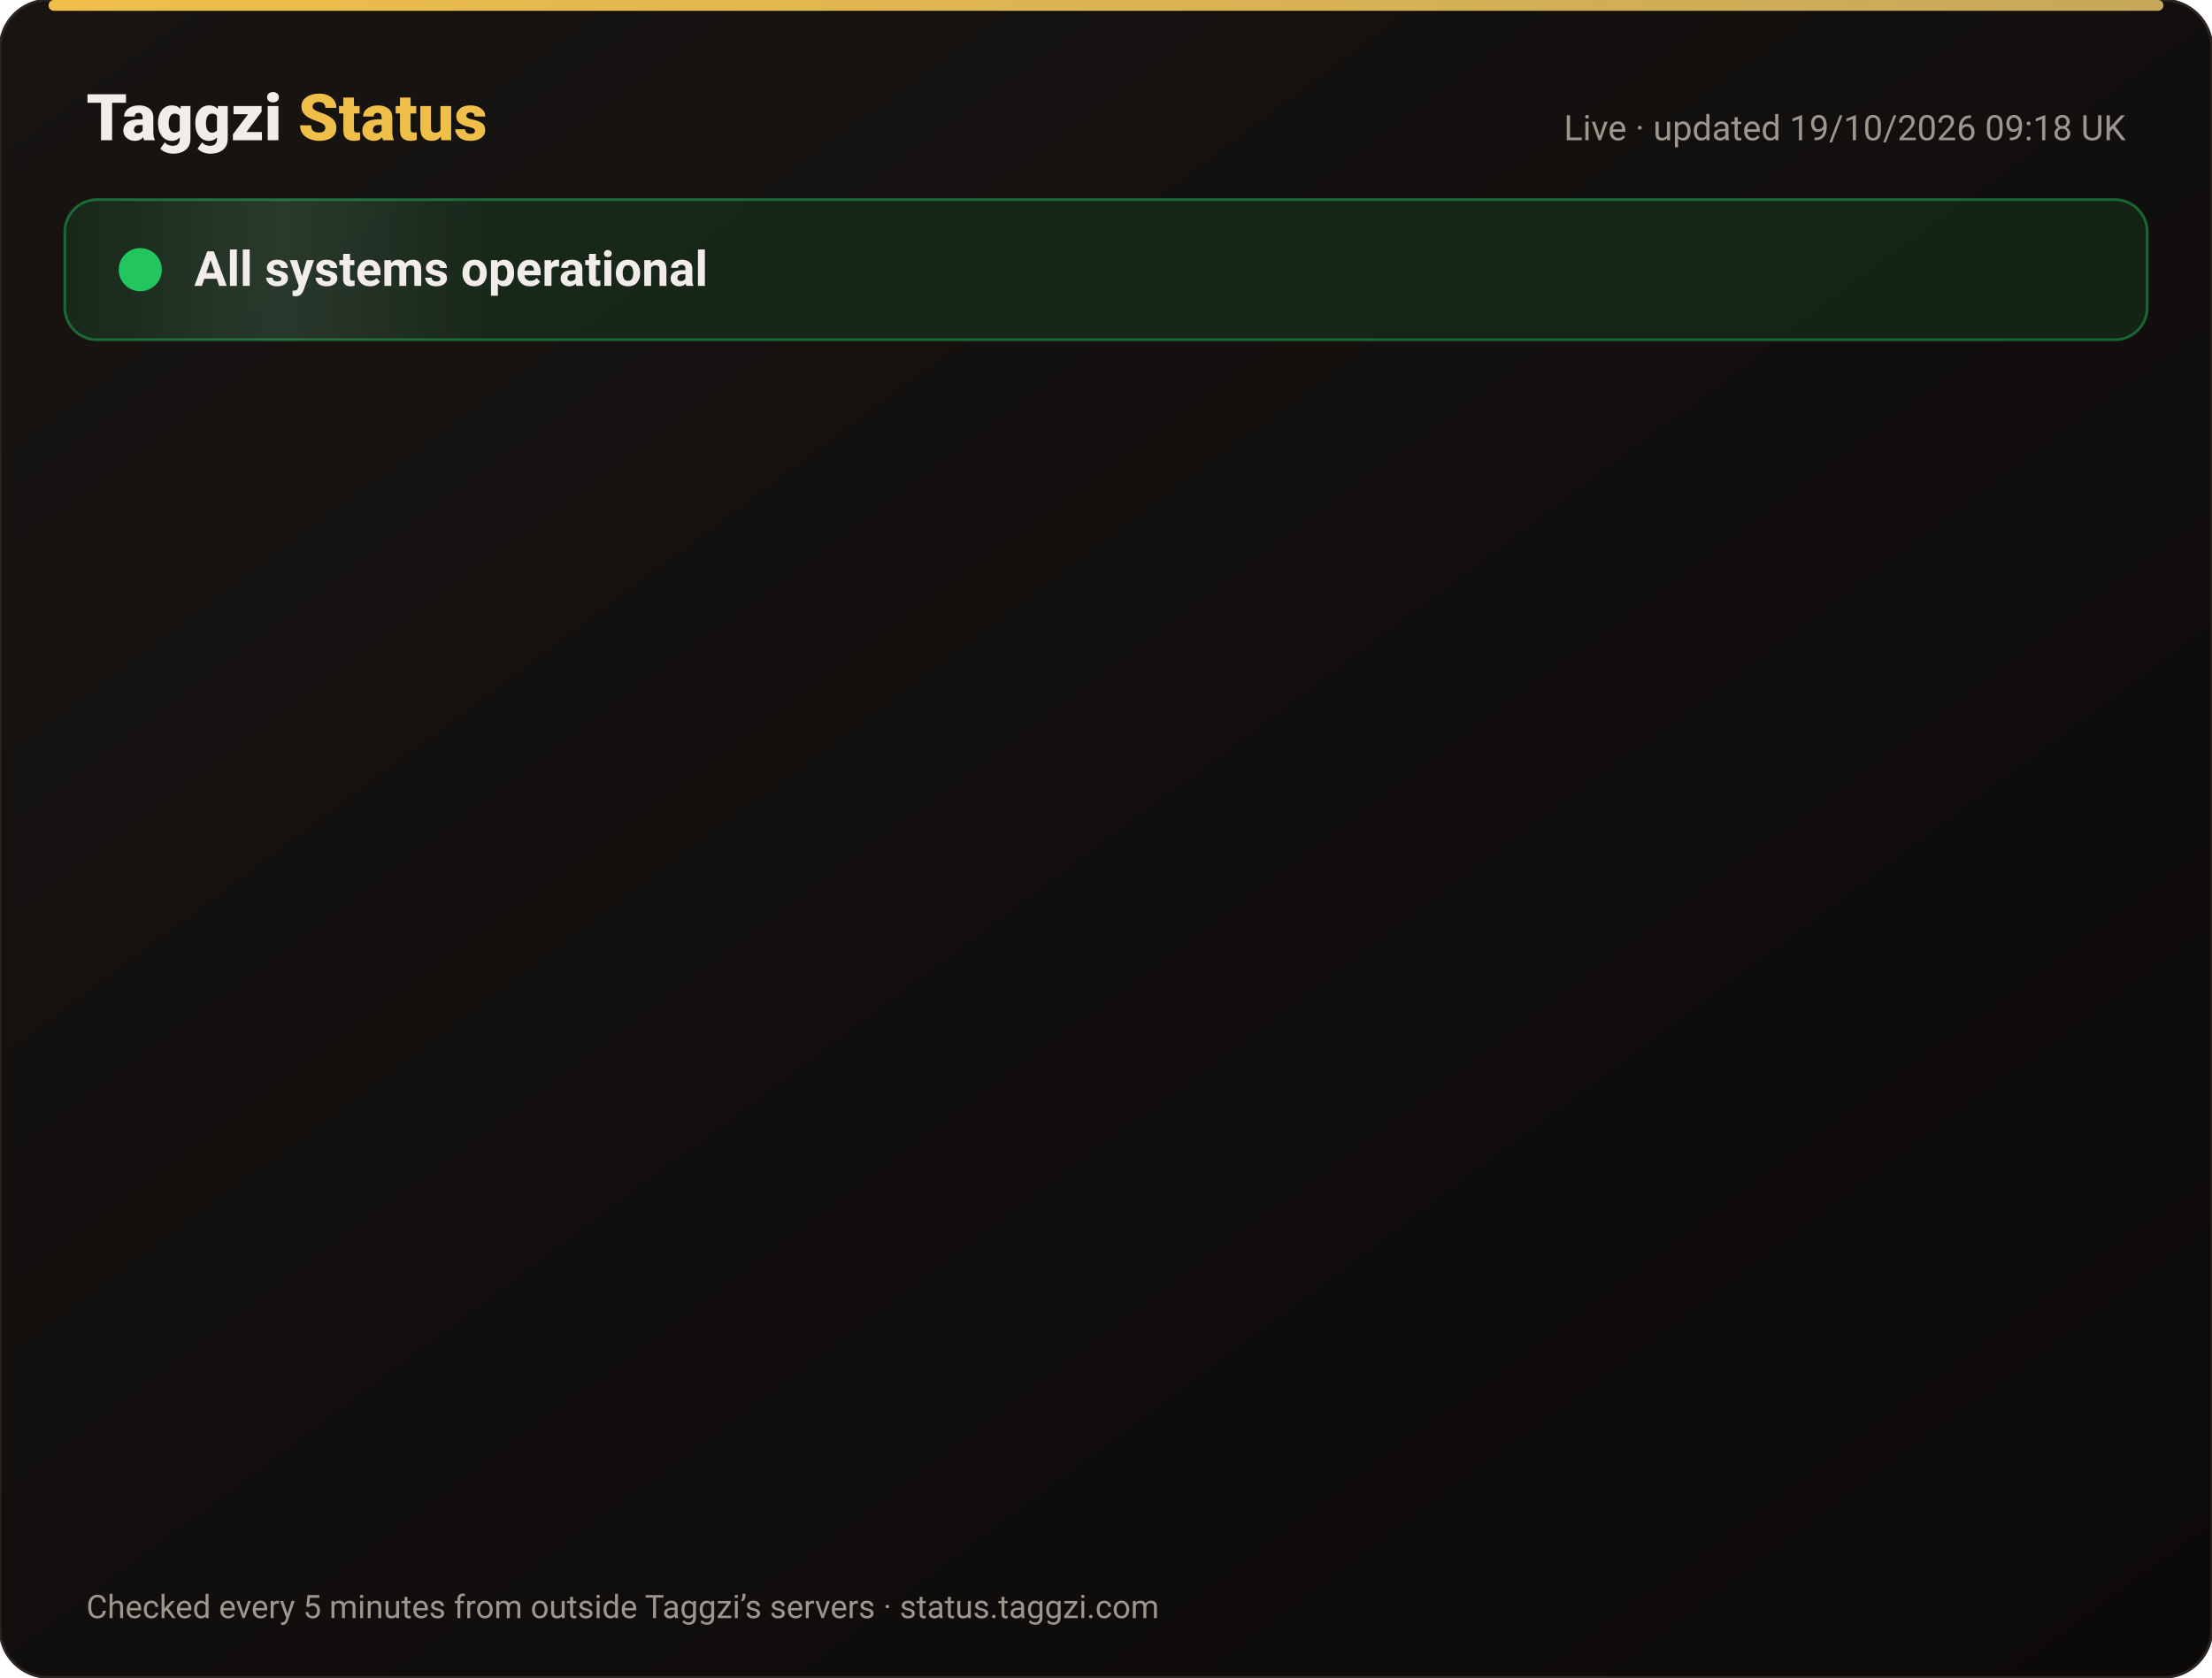
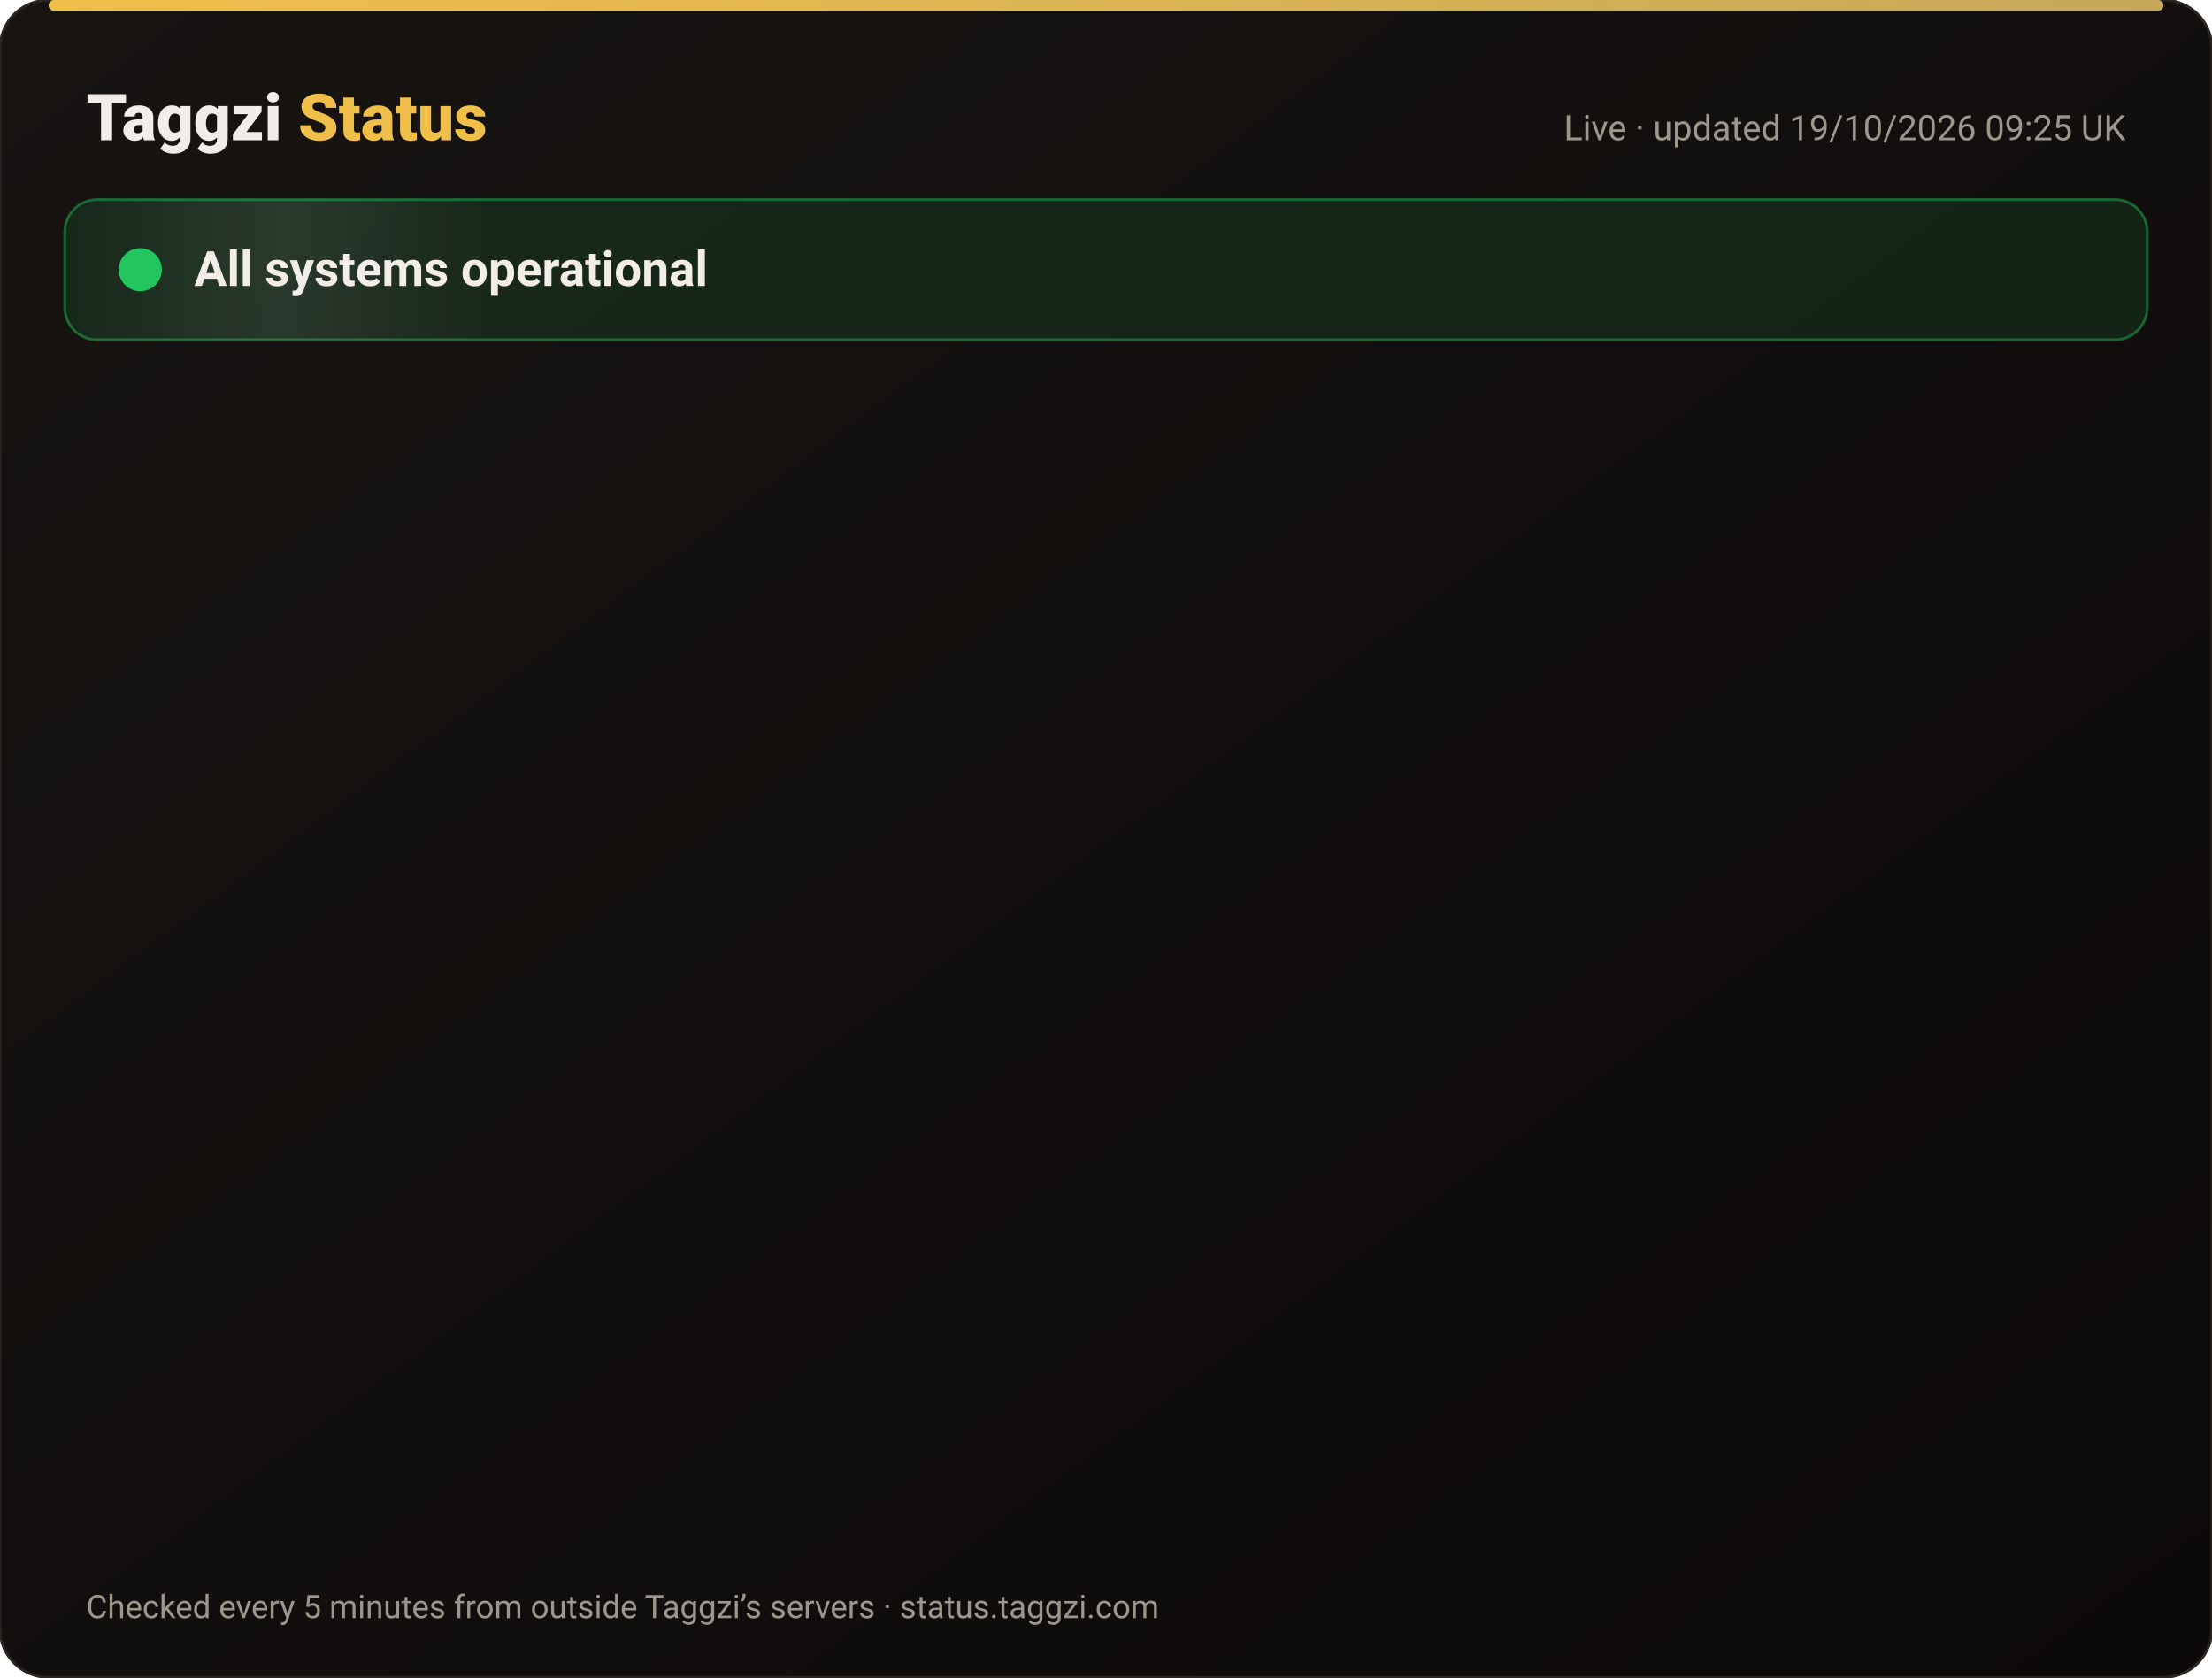
<svg xmlns="http://www.w3.org/2000/svg" width="820" height="622" viewBox="0 0 820 622" font-family="-apple-system,Segoe UI,Roboto,Helvetica,Arial,sans-serif">
  <defs>
    <linearGradient id="bg" x1="0" y1="0" x2="1" y2="1">
      <stop offset="0" stop-color="#171412" />
      <stop offset="1" stop-color="#0C0A09" />
    </linearGradient>
    <linearGradient id="gold" x1="0" x2="1">
      <stop offset="0" stop-color="#F0BF4A" />
      <stop offset="1" stop-color="#c6a85b" />
    </linearGradient>
    <linearGradient id="shine" x1="0" x2="1">
      <stop offset="0" stop-color="#fff" stop-opacity="0" />
      <stop offset=".5" stop-color="#fff" stop-opacity=".08" />
      <stop offset="1" stop-color="#fff" stop-opacity="0" />
    </linearGradient>
  </defs>
  <rect width="820" height="622" rx="18" fill="url(#bg)" stroke="#2a2521" />
  <rect x="18" y="0" width="784" height="4" rx="2" fill="url(#gold)" />
  <text x="32" y="52" font-size="24" font-weight="800" fill="#F2EDE8">Taggzi <tspan fill="#F0BF4A">Status</tspan>
  </text>
-   <text x="788" y="52" font-size="13" fill="#9C968C" text-anchor="end">Live · updated 19/10/2026 09:18 UK</text>
+   <text x="788" y="52" font-size="13" fill="#9C968C" text-anchor="end">Live · updated 19/10/2026 09:25 UK</text>
  <rect x="24" y="74" width="772" height="52" rx="12" fill="#22c55e" fill-opacity=".12" stroke="#22c55e" stroke-opacity=".45" />
  <rect x="24" y="74" width="160" height="52" rx="12" fill="url(#shine)">
    <animate attributeName="x" from="-160" to="820" dur="4s" repeatCount="indefinite" />
  </rect>
  <circle cx="52" cy="100" r="7" fill="#22c55e" />
  <circle cx="52" cy="100" r="7" fill="none" stroke="#22c55e" stroke-width="2">
    <animate attributeName="r" values="7;15;7" dur="2s" repeatCount="indefinite" />
    <animate attributeName="opacity" values=".9;0;.9" dur="2s" repeatCount="indefinite" />
  </circle>
  <text x="72" y="106" font-size="18" font-weight="700" fill="#F2EDE8">All systems operational</text>
  <g opacity="0">
    <animate attributeName="opacity" from="0" to="1" begin="0.00s" dur=".6s" fill="freeze" />
    <line x1="32" y1="188" x2="788" y2="188" stroke="#2a2521" />
    <circle cx="44" cy="166" r="6" fill="#22c55e">
      <animate attributeName="opacity" values="1;.45;1" dur="2.4s" begin="0.00s" repeatCount="indefinite" />
    </circle>
    <text x="62" y="171" font-size="15" font-weight="650" fill="#F2EDE8">Website</text>
    <text x="630" y="171" font-size="13" fill="#9C968C" text-anchor="end">100.00% uptime</text>
    <rect x="648" y="154" width="140" height="24" rx="12" fill="#22c55e" fill-opacity=".14" stroke="#22c55e" stroke-opacity=".5" />
    <text x="718" y="171" font-size="12" font-weight="700" fill="#22c55e" text-anchor="middle">Operational</text>
  </g>
  <g opacity="0">
    <animate attributeName="opacity" from="0" to="1" begin="0.15s" dur=".6s" fill="freeze" />
    <line x1="32" y1="234" x2="788" y2="234" stroke="#2a2521" />
    <circle cx="44" cy="212" r="6" fill="#22c55e">
      <animate attributeName="opacity" values="1;.45;1" dur="2.4s" begin="0.15s" repeatCount="indefinite" />
    </circle>
    <text x="62" y="217" font-size="15" font-weight="650" fill="#F2EDE8">Tag scans</text>
    <text x="630" y="217" font-size="13" fill="#9C968C" text-anchor="end">100.00% uptime</text>
    <rect x="648" y="200" width="140" height="24" rx="12" fill="#22c55e" fill-opacity=".14" stroke="#22c55e" stroke-opacity=".5" />
    <text x="718" y="217" font-size="12" font-weight="700" fill="#22c55e" text-anchor="middle">Operational</text>
  </g>
  <g opacity="0">
    <animate attributeName="opacity" from="0" to="1" begin="0.30s" dur=".6s" fill="freeze" />
    <line x1="32" y1="280" x2="788" y2="280" stroke="#2a2521" />
    <circle cx="44" cy="258" r="6" fill="#22c55e">
      <animate attributeName="opacity" values="1;.45;1" dur="2.4s" begin="0.30s" repeatCount="indefinite" />
    </circle>
    <text x="62" y="263" font-size="15" font-weight="650" fill="#F2EDE8">Manual tag lookup</text>
    <text x="630" y="263" font-size="13" fill="#9C968C" text-anchor="end">100.00% uptime</text>
    <rect x="648" y="246" width="140" height="24" rx="12" fill="#22c55e" fill-opacity=".14" stroke="#22c55e" stroke-opacity=".5" />
    <text x="718" y="263" font-size="12" font-weight="700" fill="#22c55e" text-anchor="middle">Operational</text>
  </g>
  <g opacity="0">
    <animate attributeName="opacity" from="0" to="1" begin="0.45s" dur=".6s" fill="freeze" />
    <line x1="32" y1="326" x2="788" y2="326" stroke="#2a2521" />
    <circle cx="44" cy="304" r="6" fill="#22c55e">
      <animate attributeName="opacity" values="1;.45;1" dur="2.4s" begin="0.45s" repeatCount="indefinite" />
    </circle>
    <text x="62" y="309" font-size="15" font-weight="650" fill="#F2EDE8">App &amp; login</text>
    <text x="630" y="309" font-size="13" fill="#9C968C" text-anchor="end">100.00% uptime</text>
    <rect x="648" y="292" width="140" height="24" rx="12" fill="#22c55e" fill-opacity=".14" stroke="#22c55e" stroke-opacity=".5" />
    <text x="718" y="309" font-size="12" font-weight="700" fill="#22c55e" text-anchor="middle">Operational</text>
  </g>
  <g opacity="0">
    <animate attributeName="opacity" from="0" to="1" begin="0.60s" dur=".6s" fill="freeze" />
    <line x1="32" y1="372" x2="788" y2="372" stroke="#2a2521" />
    <circle cx="44" cy="350" r="6" fill="#22c55e">
      <animate attributeName="opacity" values="1;.45;1" dur="2.4s" begin="0.60s" repeatCount="indefinite" />
    </circle>
    <text x="62" y="355" font-size="15" font-weight="650" fill="#F2EDE8">Community alerts</text>
    <text x="630" y="355" font-size="13" fill="#9C968C" text-anchor="end">100.00% uptime</text>
    <rect x="648" y="338" width="140" height="24" rx="12" fill="#22c55e" fill-opacity=".14" stroke="#22c55e" stroke-opacity=".5" />
    <text x="718" y="355" font-size="12" font-weight="700" fill="#22c55e" text-anchor="middle">Operational</text>
  </g>
  <g opacity="0">
    <animate attributeName="opacity" from="0" to="1" begin="0.75s" dur=".6s" fill="freeze" />
    <line x1="32" y1="418" x2="788" y2="418" stroke="#2a2521" />
    <circle cx="44" cy="396" r="6" fill="#22c55e">
      <animate attributeName="opacity" values="1;.45;1" dur="2.4s" begin="0.75s" repeatCount="indefinite" />
    </circle>
    <text x="62" y="401" font-size="15" font-weight="650" fill="#F2EDE8">Private calling</text>
    <text x="630" y="401" font-size="13" fill="#9C968C" text-anchor="end">100.00% uptime</text>
    <rect x="648" y="384" width="140" height="24" rx="12" fill="#22c55e" fill-opacity=".14" stroke="#22c55e" stroke-opacity=".5" />
    <text x="718" y="401" font-size="12" font-weight="700" fill="#22c55e" text-anchor="middle">Operational</text>
  </g>
  <g opacity="0">
    <animate attributeName="opacity" from="0" to="1" begin="0.90s" dur=".6s" fill="freeze" />
    <line x1="32" y1="464" x2="788" y2="464" stroke="#2a2521" />
    <circle cx="44" cy="442" r="6" fill="#22c55e">
      <animate attributeName="opacity" values="1;.45;1" dur="2.4s" begin="0.90s" repeatCount="indefinite" />
    </circle>
    <text x="62" y="447" font-size="15" font-weight="650" fill="#F2EDE8">Payments</text>
    <text x="630" y="447" font-size="13" fill="#9C968C" text-anchor="end">99.98% uptime</text>
    <rect x="648" y="430" width="140" height="24" rx="12" fill="#22c55e" fill-opacity=".14" stroke="#22c55e" stroke-opacity=".5" />
    <text x="718" y="447" font-size="12" font-weight="700" fill="#22c55e" text-anchor="middle">Operational</text>
  </g>
  <g opacity="0">
    <animate attributeName="opacity" from="0" to="1" begin="1.05s" dur=".6s" fill="freeze" />
    <line x1="32" y1="510" x2="788" y2="510" stroke="#2a2521" />
    <circle cx="44" cy="488" r="6" fill="#22c55e">
      <animate attributeName="opacity" values="1;.45;1" dur="2.4s" begin="1.05s" repeatCount="indefinite" />
    </circle>
    <text x="62" y="493" font-size="15" font-weight="650" fill="#F2EDE8">Email &amp; support</text>
    <text x="630" y="493" font-size="13" fill="#9C968C" text-anchor="end">100.00% uptime</text>
    <rect x="648" y="476" width="140" height="24" rx="12" fill="#22c55e" fill-opacity=".14" stroke="#22c55e" stroke-opacity=".5" />
    <text x="718" y="493" font-size="12" font-weight="700" fill="#22c55e" text-anchor="middle">Operational</text>
  </g>
  <g opacity="0">
    <animate attributeName="opacity" from="0" to="1" begin="1.20s" dur=".6s" fill="freeze" />
    <line x1="32" y1="556" x2="788" y2="556" stroke="#2a2521" />
    <circle cx="44" cy="534" r="6" fill="#22c55e">
      <animate attributeName="opacity" values="1;.45;1" dur="2.4s" begin="1.20s" repeatCount="indefinite" />
    </circle>
    <text x="62" y="539" font-size="15" font-weight="650" fill="#F2EDE8">Secure connection (SSL)</text>
    <text x="630" y="539" font-size="13" fill="#9C968C" text-anchor="end">100.00% uptime</text>
    <rect x="648" y="522" width="140" height="24" rx="12" fill="#22c55e" fill-opacity=".14" stroke="#22c55e" stroke-opacity=".5" />
    <text x="718" y="539" font-size="12" font-weight="700" fill="#22c55e" text-anchor="middle">Operational</text>
  </g>
  <text x="32" y="600" font-size="12" fill="#9C968C">Checked every 5 minutes from outside Taggzi’s servers · status.taggzi.com</text>
</svg>
